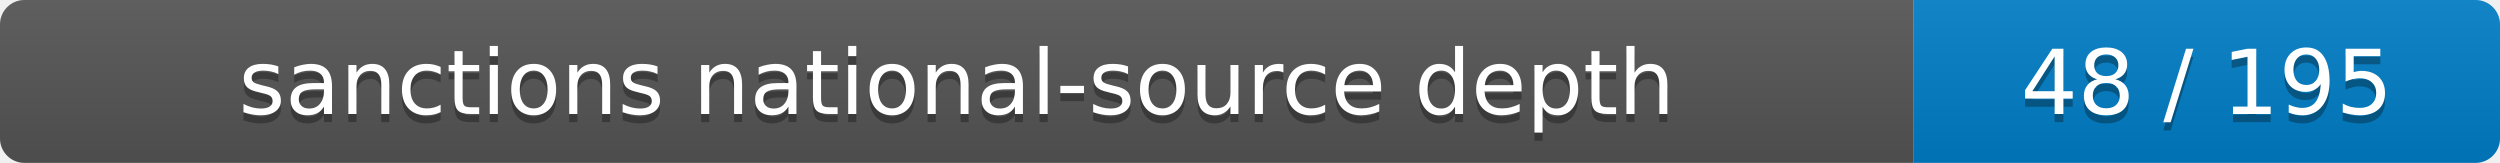
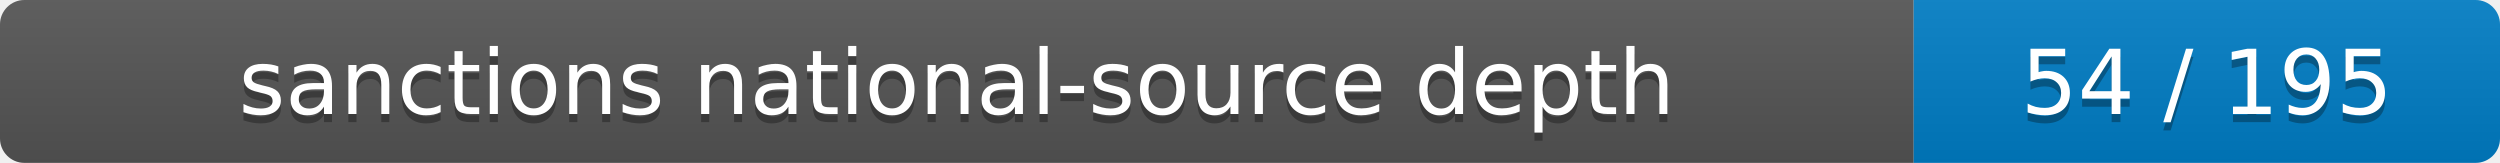
- <svg xmlns="http://www.w3.org/2000/svg" width="307" height="20" role="img" aria-label="sanctions national-source depth: 48 / 195">
+ <svg xmlns="http://www.w3.org/2000/svg" width="307" height="20" role="img" aria-label="sanctions national-source depth: 54 / 195">
  <linearGradient id="s" x2="0" y2="100%">
    <stop offset="0" stop-color="#bbb" stop-opacity=".1" />
    <stop offset="1" stop-opacity=".1" />
  </linearGradient>
  <clipPath id="r">
    <rect width="307" height="20" rx="3" />
  </clipPath>
  <g clip-path="url(#r)">
    <rect width="235" height="20" fill="#555" />
    <rect x="235" width="72" height="20" fill="#007ec6" />
    <rect width="307" height="20" fill="url(#s)" />
  </g>
  <g fill="#fff" text-anchor="middle" font-family="Verdana,Geneva,DejaVu Sans,sans-serif" font-size="11">
    <text x="117.5" y="15" fill="#010101" fill-opacity=".3">sanctions national-source depth</text>
    <text x="117.5" y="14">sanctions national-source depth</text>
-     <text x="271" y="15" fill="#010101" fill-opacity=".3">48 / 195</text>
-     <text x="271" y="14">48 / 195</text>
+     <text x="271" y="15" fill="#010101" fill-opacity=".3">54 / 195</text>
+     <text x="271" y="14">54 / 195</text>
  </g>
</svg>
